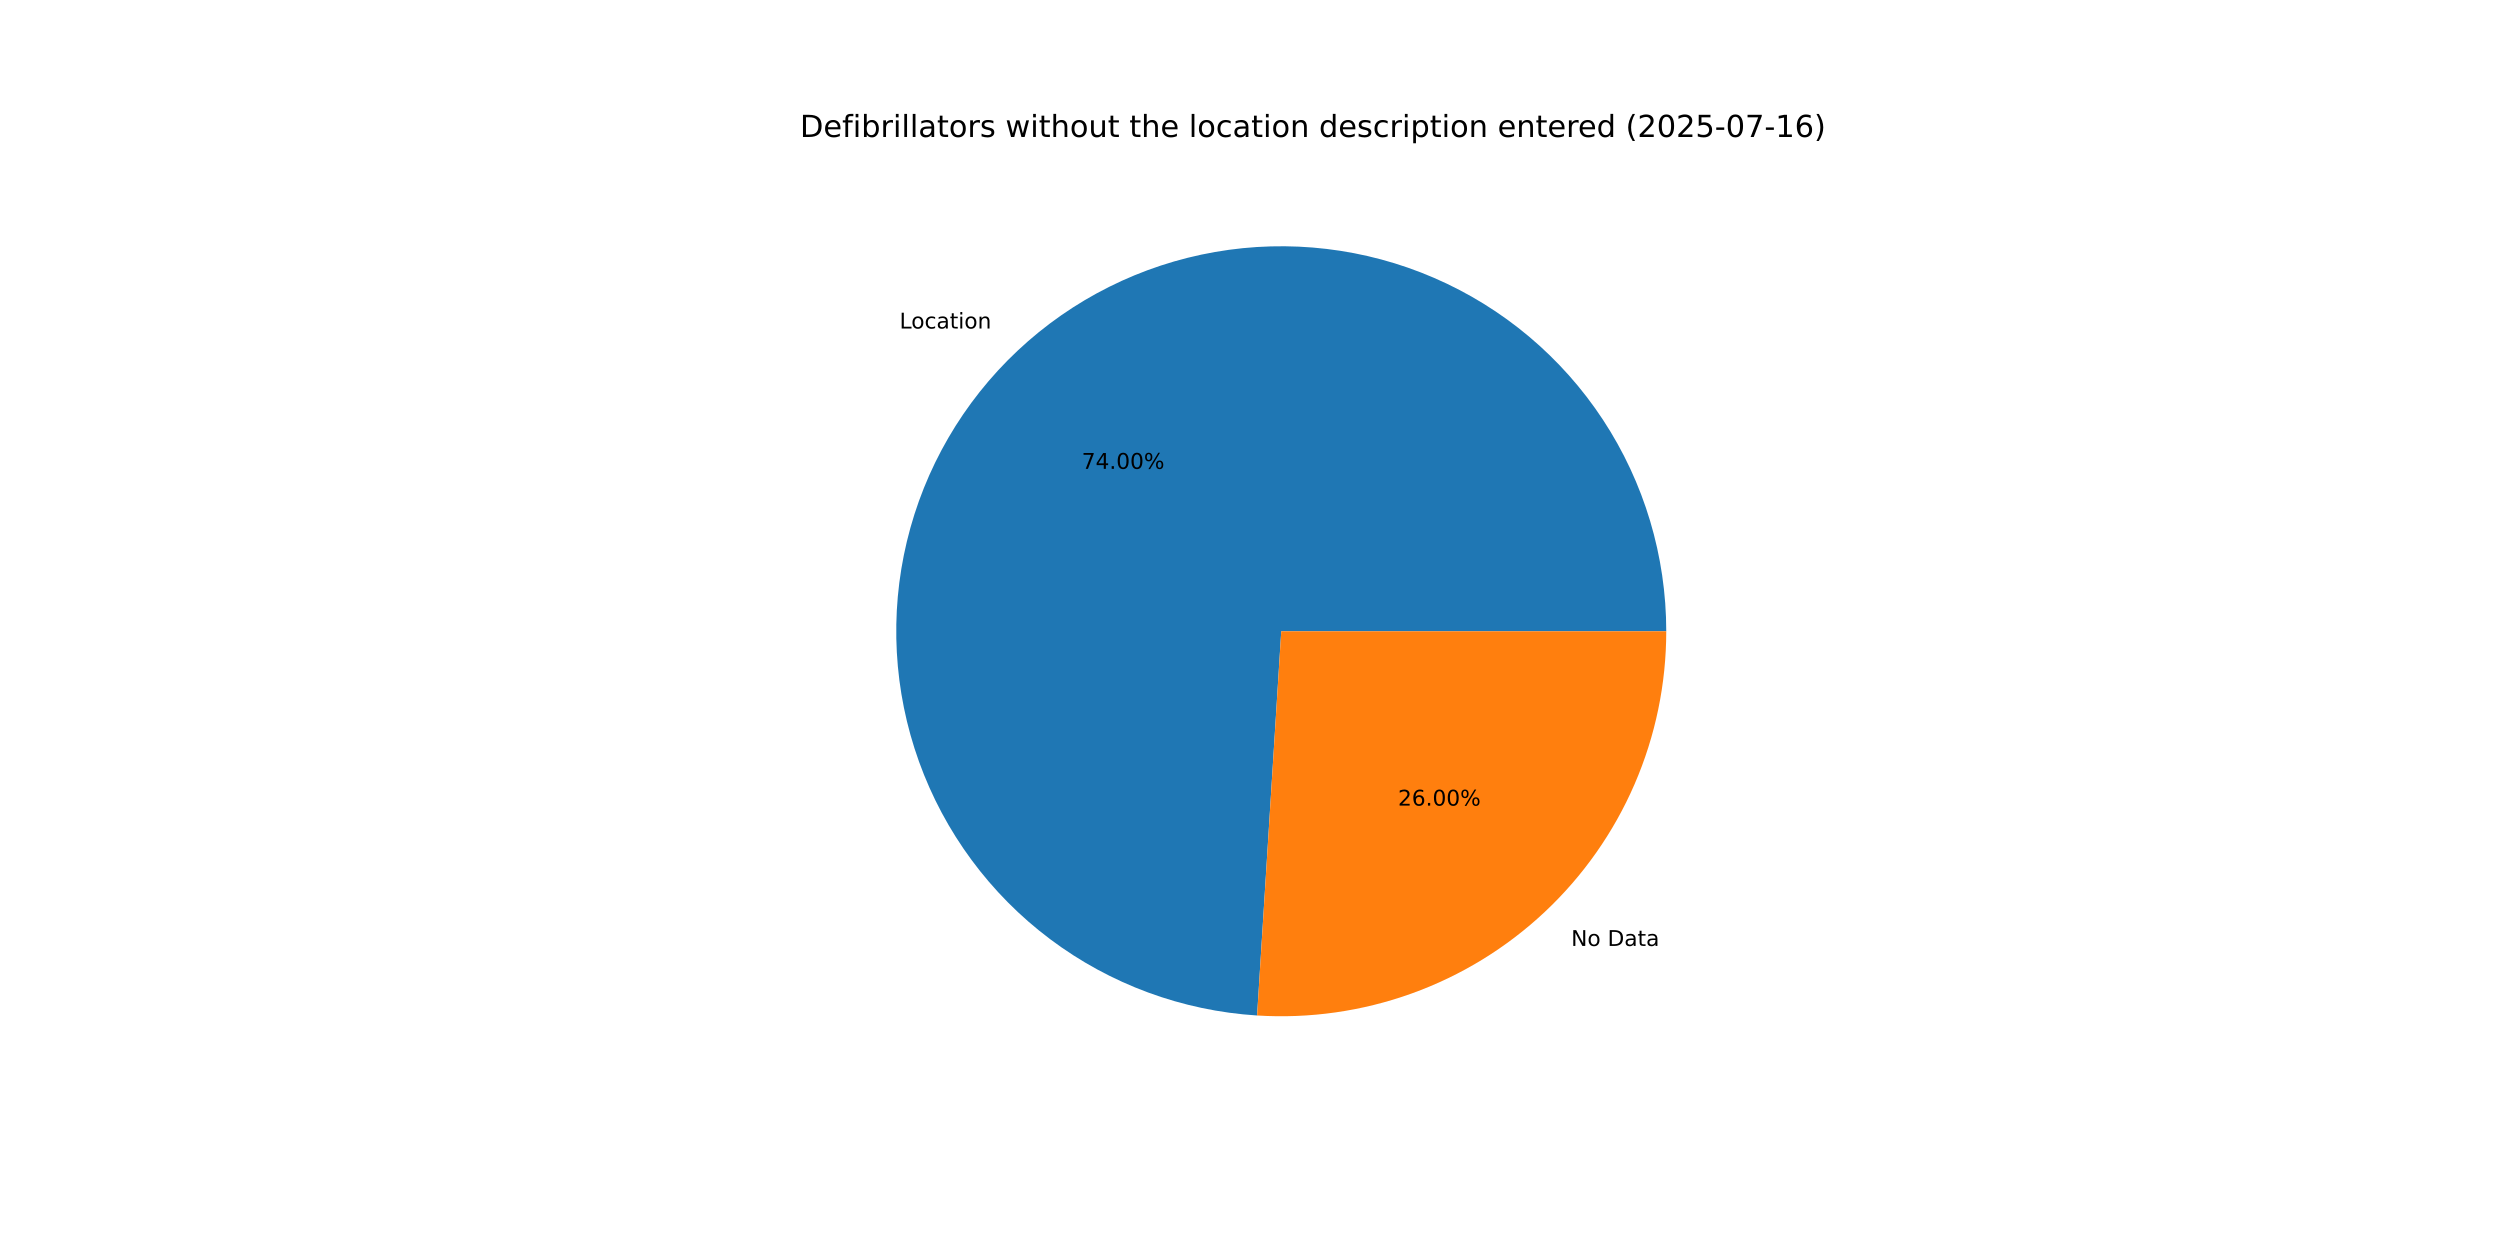
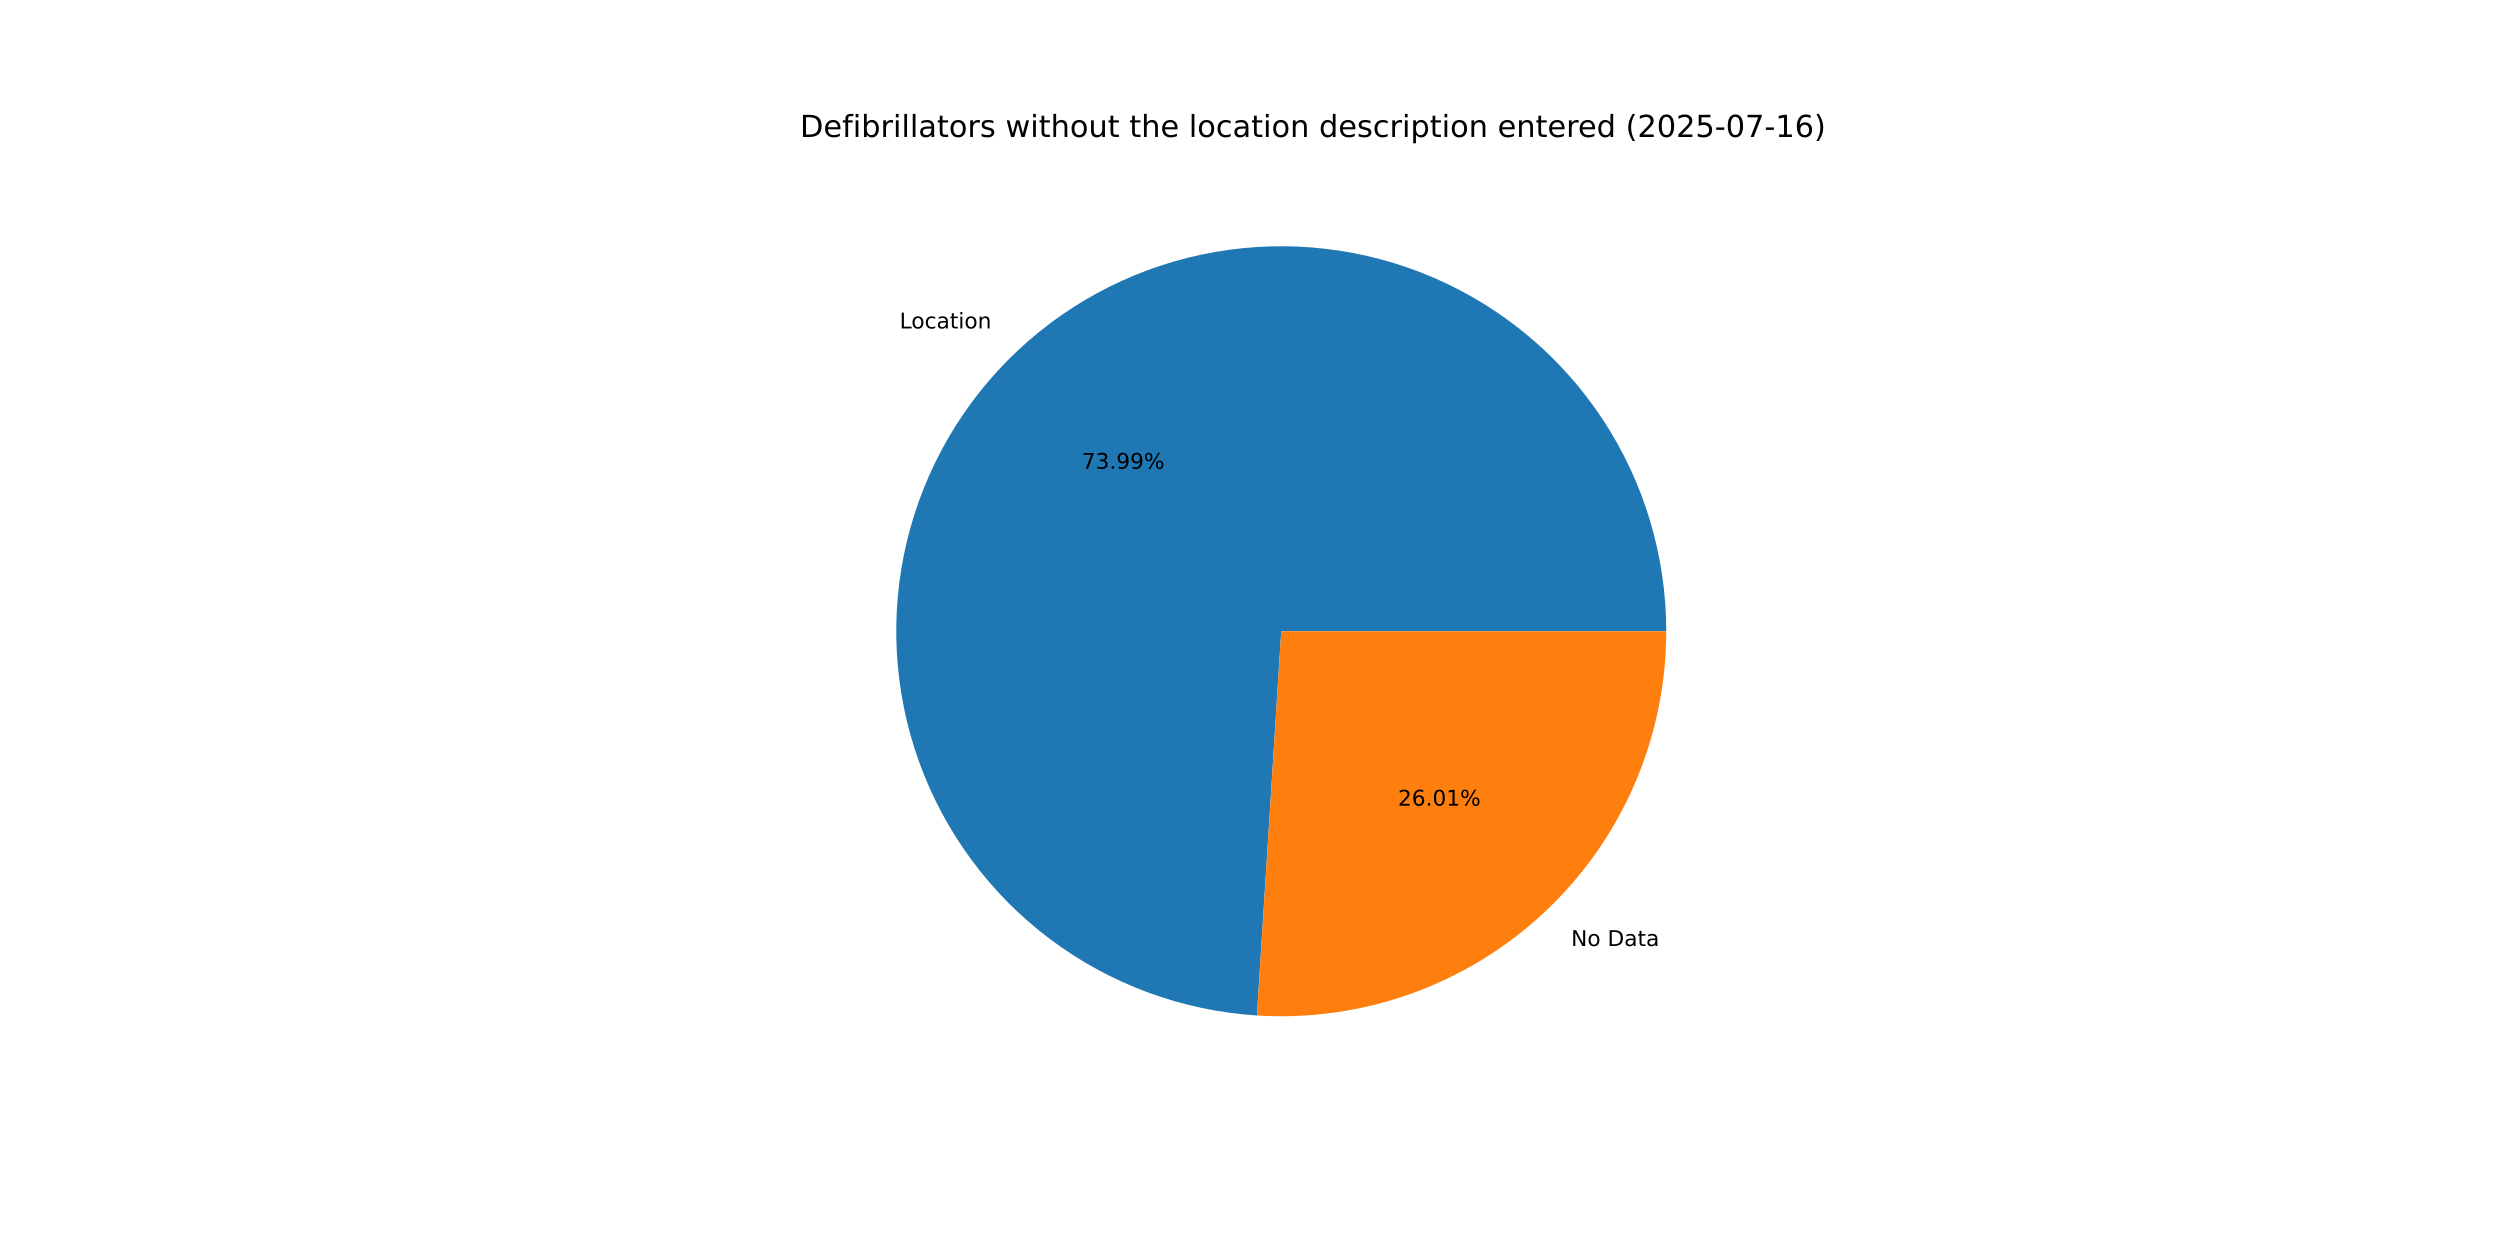
<svg xmlns="http://www.w3.org/2000/svg" xmlns:xlink="http://www.w3.org/1999/xlink" width="1152pt" height="576pt" viewBox="0 0 1152 576" version="1.1">
  <defs>
    <style type="text/css">*{stroke-linejoin: round; stroke-linecap: butt}</style>
  </defs>
  <g id="figure_1">
    <g id="patch_1">
      <path d="M 0 576  L 1152 576  L 1152 0  L 0 0  z " style="fill: #ffffff" />
    </g>
    <g id="axes_1">
      <g id="patch_2">
-         <path d="M 767.808 290.88  C 767.808 256.27 757.68 222.405 738.679 193.478  C 719.677 164.551 692.619 141.807 660.856 128.062  C 629.092 114.317 593.991 110.163 559.896 116.114  C 525.802 122.065 494.183 137.865 468.954 161.557  C 443.725 185.25 425.972 215.815 417.893 249.468  C 409.814 283.122 411.757 318.416 423.482 350.979  C 435.206 383.542 456.207 411.974 483.885 432.754  C 511.562 453.533 544.725 465.766 579.266 467.938  L 590.4 290.88  z " style="fill: #1f77b4" />
+         <path d="M 767.808 290.88  C 767.808 256.273 757.682 222.411 738.683 193.486  C 719.685 164.56 692.632 141.817 660.872 128.07  C 629.113 114.323 594.015 110.164 559.923 116.109  C 525.831 122.055 494.212 137.847 468.98 161.532  C 443.748 185.218 425.99 215.776 417.903 249.425  C 409.817 283.073 411.75 318.364 423.463 350.928  C 435.177 383.492 456.167 411.928 483.834 432.716  C 511.502 453.503 544.657 465.748 579.194 467.934  L 590.4 290.88  z " style="fill: #1f77b4" />
      </g>
      <g id="patch_3">
-         <path d="M 579.266 467.938  C 603.453 469.459 627.697 466.008 650.499 457.798  C 673.301 449.589 694.18 436.793 711.846 420.203  C 729.512 403.613 743.593 383.577 753.218 361.336  C 762.842 339.094 767.808 315.115 767.808 290.88  L 590.4 290.88  z " style="fill: #ff7f0e" />
+         <path d="M 579.194 467.934  C 603.387 469.465 627.638 466.021 650.448 457.817  C 673.258 449.612 694.146 436.818 711.82 420.228  C 729.494 403.637 743.581 383.599 753.21 361.352  C 762.84 339.106 767.808 315.121 767.808 290.88  L 590.4 290.88  z " style="fill: #ff7f0e" />
      </g>
      <g id="matplotlib.axis_1" />
      <g id="matplotlib.axis_2" />
      <g id="text_1">
-         <g transform="translate(414.5122 151.3843) scale(0.1 -0.1)">
+         <g transform="translate(414.5411 151.3571) scale(0.1 -0.1)">
          <defs>
            <path id="DejaVuSans-4c" d="M 628 4666  L 1259 4666  L 1259 531  L 3531 531  L 3531 0  L 628 0  L 628 4666  z " transform="scale(0.015625)" />
            <path id="DejaVuSans-6f" d="M 1959 3097  Q 1497 3097 1228 2736  Q 959 2375 959 1747  Q 959 1119 1226 758  Q 1494 397 1959 397  Q 2419 397 2687 759  Q 2956 1122 2956 1747  Q 2956 2369 2687 2733  Q 2419 3097 1959 3097  z M 1959 3584  Q 2709 3584 3137 3096  Q 3566 2609 3566 1747  Q 3566 888 3137 398  Q 2709 -91 1959 -91  Q 1206 -91 779 398  Q 353 888 353 1747  Q 353 2609 779 3096  Q 1206 3584 1959 3584  z " transform="scale(0.015625)" />
            <path id="DejaVuSans-63" d="M 3122 3366  L 3122 2828  Q 2878 2963 2633 3030  Q 2388 3097 2138 3097  Q 1578 3097 1268 2742  Q 959 2388 959 1747  Q 959 1106 1268 751  Q 1578 397 2138 397  Q 2388 397 2633 464  Q 2878 531 3122 666  L 3122 134  Q 2881 22 2623 -34  Q 2366 -91 2075 -91  Q 1284 -91 818 406  Q 353 903 353 1747  Q 353 2603 823 3093  Q 1294 3584 2113 3584  Q 2378 3584 2631 3529  Q 2884 3475 3122 3366  z " transform="scale(0.015625)" />
            <path id="DejaVuSans-61" d="M 2194 1759  Q 1497 1759 1228 1600  Q 959 1441 959 1056  Q 959 750 1161 570  Q 1363 391 1709 391  Q 2188 391 2477 730  Q 2766 1069 2766 1631  L 2766 1759  L 2194 1759  z M 3341 1997  L 3341 0  L 2766 0  L 2766 531  Q 2569 213 2275 61  Q 1981 -91 1556 -91  Q 1019 -91 701 211  Q 384 513 384 1019  Q 384 1609 779 1909  Q 1175 2209 1959 2209  L 2766 2209  L 2766 2266  Q 2766 2663 2505 2880  Q 2244 3097 1772 3097  Q 1472 3097 1187 3025  Q 903 2953 641 2809  L 641 3341  Q 956 3463 1253 3523  Q 1550 3584 1831 3584  Q 2591 3584 2966 3190  Q 3341 2797 3341 1997  z " transform="scale(0.015625)" />
            <path id="DejaVuSans-74" d="M 1172 4494  L 1172 3500  L 2356 3500  L 2356 3053  L 1172 3053  L 1172 1153  Q 1172 725 1289 603  Q 1406 481 1766 481  L 2356 481  L 2356 0  L 1766 0  Q 1100 0 847 248  Q 594 497 594 1153  L 594 3053  L 172 3053  L 172 3500  L 594 3500  L 594 4494  L 1172 4494  z " transform="scale(0.015625)" />
            <path id="DejaVuSans-69" d="M 603 3500  L 1178 3500  L 1178 0  L 603 0  L 603 3500  z M 603 4863  L 1178 4863  L 1178 4134  L 603 4134  L 603 4863  z " transform="scale(0.015625)" />
            <path id="DejaVuSans-6e" d="M 3513 2113  L 3513 0  L 2938 0  L 2938 2094  Q 2938 2591 2744 2837  Q 2550 3084 2163 3084  Q 1697 3084 1428 2787  Q 1159 2491 1159 1978  L 1159 0  L 581 0  L 581 3500  L 1159 3500  L 1159 2956  Q 1366 3272 1645 3428  Q 1925 3584 2291 3584  Q 2894 3584 3203 3211  Q 3513 2838 3513 2113  z " transform="scale(0.015625)" />
          </defs>
          <use xlink:href="#DejaVuSans-4c" />
          <use xlink:href="#DejaVuSans-6f" x="53.963" />
          <use xlink:href="#DejaVuSans-63" x="115.145" />
          <use xlink:href="#DejaVuSans-61" x="170.125" />
          <use xlink:href="#DejaVuSans-74" x="231.404" />
          <use xlink:href="#DejaVuSans-69" x="270.613" />
          <use xlink:href="#DejaVuSans-6f" x="298.396" />
          <use xlink:href="#DejaVuSans-6e" x="359.578" />
        </g>
      </g>
      <g id="text_2">
-         <g transform="translate(498.4674 216.0457) scale(0.1 -0.1)">
+         <g transform="translate(498.4832 216.0309) scale(0.1 -0.1)">
          <defs>
            <path id="DejaVuSans-37" d="M 525 4666  L 3525 4666  L 3525 4397  L 1831 0  L 1172 0  L 2766 4134  L 525 4134  L 525 4666  z " transform="scale(0.015625)" />
-             <path id="DejaVuSans-34" d="M 2419 4116  L 825 1625  L 2419 1625  L 2419 4116  z M 2253 4666  L 3047 4666  L 3047 1625  L 3713 1625  L 3713 1100  L 3047 1100  L 3047 0  L 2419 0  L 2419 1100  L 313 1100  L 313 1709  L 2253 4666  z " transform="scale(0.015625)" />
+             <path id="DejaVuSans-33" d="M 2597 2516  Q 3050 2419 3304 2112  Q 3559 1806 3559 1356  Q 3559 666 3084 287  Q 2609 -91 1734 -91  Q 1441 -91 1130 -33  Q 819 25 488 141  L 488 750  Q 750 597 1062 519  Q 1375 441 1716 441  Q 2309 441 2620 675  Q 2931 909 2931 1356  Q 2931 1769 2642 2001  Q 2353 2234 1838 2234  L 1294 2234  L 1294 2753  L 1863 2753  Q 2328 2753 2575 2939  Q 2822 3125 2822 3475  Q 2822 3834 2567 4026  Q 2313 4219 1838 4219  Q 1578 4219 1281 4162  Q 984 4106 628 3988  L 628 4550  Q 988 4650 1302 4700  Q 1616 4750 1894 4750  Q 2613 4750 3031 4423  Q 3450 4097 3450 3541  Q 3450 3153 3228 2886  Q 3006 2619 2597 2516  z " transform="scale(0.015625)" />
            <path id="DejaVuSans-2e" d="M 684 794  L 1344 794  L 1344 0  L 684 0  L 684 794  z " transform="scale(0.015625)" />
-             <path id="DejaVuSans-30" d="M 2034 4250  Q 1547 4250 1301 3770  Q 1056 3291 1056 2328  Q 1056 1369 1301 889  Q 1547 409 2034 409  Q 2525 409 2770 889  Q 3016 1369 3016 2328  Q 3016 3291 2770 3770  Q 2525 4250 2034 4250  z M 2034 4750  Q 2819 4750 3233 4129  Q 3647 3509 3647 2328  Q 3647 1150 3233 529  Q 2819 -91 2034 -91  Q 1250 -91 836 529  Q 422 1150 422 2328  Q 422 3509 836 4129  Q 1250 4750 2034 4750  z " transform="scale(0.015625)" />
+             <path id="DejaVuSans-39" d="M 703 97  L 703 672  Q 941 559 1184 500  Q 1428 441 1663 441  Q 2288 441 2617 861  Q 2947 1281 2994 2138  Q 2813 1869 2534 1725  Q 2256 1581 1919 1581  Q 1219 1581 811 2004  Q 403 2428 403 3163  Q 403 3881 828 4315  Q 1253 4750 1959 4750  Q 2769 4750 3195 4129  Q 3622 3509 3622 2328  Q 3622 1225 3098 567  Q 2575 -91 1691 -91  Q 1453 -91 1209 -44  Q 966 3 703 97  z M 1959 2075  Q 2384 2075 2632 2365  Q 2881 2656 2881 3163  Q 2881 3666 2632 3958  Q 2384 4250 1959 4250  Q 1534 4250 1286 3958  Q 1038 3666 1038 3163  Q 1038 2656 1286 2365  Q 1534 2075 1959 2075  z " transform="scale(0.015625)" />
            <path id="DejaVuSans-25" d="M 4653 2053  Q 4381 2053 4226 1822  Q 4072 1591 4072 1178  Q 4072 772 4226 539  Q 4381 306 4653 306  Q 4919 306 5073 539  Q 5228 772 5228 1178  Q 5228 1588 5073 1820  Q 4919 2053 4653 2053  z M 4653 2450  Q 5147 2450 5437 2106  Q 5728 1763 5728 1178  Q 5728 594 5436 251  Q 5144 -91 4653 -91  Q 4153 -91 3862 251  Q 3572 594 3572 1178  Q 3572 1766 3864 2108  Q 4156 2450 4653 2450  z M 1428 4353  Q 1159 4353 1004 4120  Q 850 3888 850 3481  Q 850 3069 1003 2837  Q 1156 2606 1428 2606  Q 1700 2606 1854 2837  Q 2009 3069 2009 3481  Q 2009 3884 1853 4118  Q 1697 4353 1428 4353  z M 4250 4750  L 4750 4750  L 1831 -91  L 1331 -91  L 4250 4750  z M 1428 4750  Q 1922 4750 2215 4408  Q 2509 4066 2509 3481  Q 2509 2891 2217 2550  Q 1925 2209 1428 2209  Q 931 2209 642 2551  Q 353 2894 353 3481  Q 353 4063 643 4406  Q 934 4750 1428 4750  z " transform="scale(0.015625)" />
          </defs>
          <use xlink:href="#DejaVuSans-37" />
-           <use xlink:href="#DejaVuSans-34" x="63.623" />
+           <use xlink:href="#DejaVuSans-33" x="63.623" />
          <use xlink:href="#DejaVuSans-2e" x="127.246" />
-           <use xlink:href="#DejaVuSans-30" x="159.033" />
-           <use xlink:href="#DejaVuSans-30" x="222.656" />
+           <use xlink:href="#DejaVuSans-39" x="159.033" />
+           <use xlink:href="#DejaVuSans-39" x="222.656" />
          <use xlink:href="#DejaVuSans-25" x="286.279" />
        </g>
      </g>
      <g id="text_3">
-         <g transform="translate(723.9909 435.8945) scale(0.1 -0.1)">
+         <g transform="translate(723.962 435.9217) scale(0.1 -0.1)">
          <defs>
            <path id="DejaVuSans-4e" d="M 628 4666  L 1478 4666  L 3547 763  L 3547 4666  L 4159 4666  L 4159 0  L 3309 0  L 1241 3903  L 1241 0  L 628 0  L 628 4666  z " transform="scale(0.015625)" />
            <path id="DejaVuSans-20" transform="scale(0.015625)" />
            <path id="DejaVuSans-44" d="M 1259 4147  L 1259 519  L 2022 519  Q 2988 519 3436 956  Q 3884 1394 3884 2338  Q 3884 3275 3436 3711  Q 2988 4147 2022 4147  L 1259 4147  z M 628 4666  L 1925 4666  Q 3281 4666 3915 4102  Q 4550 3538 4550 2338  Q 4550 1131 3912 565  Q 3275 0 1925 0  L 628 0  L 628 4666  z " transform="scale(0.015625)" />
          </defs>
          <use xlink:href="#DejaVuSans-4e" />
          <use xlink:href="#DejaVuSans-6f" x="74.805" />
          <use xlink:href="#DejaVuSans-20" x="135.986" />
          <use xlink:href="#DejaVuSans-44" x="167.773" />
          <use xlink:href="#DejaVuSans-61" x="244.775" />
          <use xlink:href="#DejaVuSans-74" x="306.055" />
          <use xlink:href="#DejaVuSans-61" x="345.264" />
        </g>
      </g>
      <g id="text_4">
-         <g transform="translate(644.2029 371.2331) scale(0.1 -0.1)">
+         <g transform="translate(644.1872 371.2479) scale(0.1 -0.1)">
          <defs>
            <path id="DejaVuSans-32" d="M 1228 531  L 3431 531  L 3431 0  L 469 0  L 469 531  Q 828 903 1448 1529  Q 2069 2156 2228 2338  Q 2531 2678 2651 2914  Q 2772 3150 2772 3378  Q 2772 3750 2511 3984  Q 2250 4219 1831 4219  Q 1534 4219 1204 4116  Q 875 4013 500 3803  L 500 4441  Q 881 4594 1212 4672  Q 1544 4750 1819 4750  Q 2544 4750 2975 4387  Q 3406 4025 3406 3419  Q 3406 3131 3298 2873  Q 3191 2616 2906 2266  Q 2828 2175 2409 1742  Q 1991 1309 1228 531  z " transform="scale(0.015625)" />
            <path id="DejaVuSans-36" d="M 2113 2584  Q 1688 2584 1439 2293  Q 1191 2003 1191 1497  Q 1191 994 1439 701  Q 1688 409 2113 409  Q 2538 409 2786 701  Q 3034 994 3034 1497  Q 3034 2003 2786 2293  Q 2538 2584 2113 2584  z M 3366 4563  L 3366 3988  Q 3128 4100 2886 4159  Q 2644 4219 2406 4219  Q 1781 4219 1451 3797  Q 1122 3375 1075 2522  Q 1259 2794 1537 2939  Q 1816 3084 2150 3084  Q 2853 3084 3261 2657  Q 3669 2231 3669 1497  Q 3669 778 3244 343  Q 2819 -91 2113 -91  Q 1303 -91 875 529  Q 447 1150 447 2328  Q 447 3434 972 4092  Q 1497 4750 2381 4750  Q 2619 4750 2861 4703  Q 3103 4656 3366 4563  z " transform="scale(0.015625)" />
+             <path id="DejaVuSans-30" d="M 2034 4250  Q 1547 4250 1301 3770  Q 1056 3291 1056 2328  Q 1056 1369 1301 889  Q 1547 409 2034 409  Q 2525 409 2770 889  Q 3016 1369 3016 2328  Q 3016 3291 2770 3770  Q 2525 4250 2034 4250  z M 2034 4750  Q 2819 4750 3233 4129  Q 3647 3509 3647 2328  Q 3647 1150 3233 529  Q 2819 -91 2034 -91  Q 1250 -91 836 529  Q 422 1150 422 2328  Q 422 3509 836 4129  Q 1250 4750 2034 4750  z " transform="scale(0.015625)" />
+             <path id="DejaVuSans-31" d="M 794 531  L 1825 531  L 1825 4091  L 703 3866  L 703 4441  L 1819 4666  L 2450 4666  L 2450 531  L 3481 531  L 3481 0  L 794 0  L 794 531  z " transform="scale(0.015625)" />
          </defs>
          <use xlink:href="#DejaVuSans-32" />
          <use xlink:href="#DejaVuSans-36" x="63.623" />
          <use xlink:href="#DejaVuSans-2e" x="127.246" />
          <use xlink:href="#DejaVuSans-30" x="159.033" />
-           <use xlink:href="#DejaVuSans-30" x="222.656" />
+           <use xlink:href="#DejaVuSans-31" x="222.656" />
          <use xlink:href="#DejaVuSans-25" x="286.279" />
        </g>
      </g>
      <g id="text_5">
        <g transform="translate(368.64 63.12) scale(0.14 -0.14)">
          <defs>
            <path id="DejaVuSans-65" d="M 3597 1894  L 3597 1613  L 953 1613  Q 991 1019 1311 708  Q 1631 397 2203 397  Q 2534 397 2845 478  Q 3156 559 3463 722  L 3463 178  Q 3153 47 2828 -22  Q 2503 -91 2169 -91  Q 1331 -91 842 396  Q 353 884 353 1716  Q 353 2575 817 3079  Q 1281 3584 2069 3584  Q 2775 3584 3186 3129  Q 3597 2675 3597 1894  z M 3022 2063  Q 3016 2534 2758 2815  Q 2500 3097 2075 3097  Q 1594 3097 1305 2825  Q 1016 2553 972 2059  L 3022 2063  z " transform="scale(0.015625)" />
            <path id="DejaVuSans-66" d="M 2375 4863  L 2375 4384  L 1825 4384  Q 1516 4384 1395 4259  Q 1275 4134 1275 3809  L 1275 3500  L 2222 3500  L 2222 3053  L 1275 3053  L 1275 0  L 697 0  L 697 3053  L 147 3053  L 147 3500  L 697 3500  L 697 3744  Q 697 4328 969 4595  Q 1241 4863 1831 4863  L 2375 4863  z " transform="scale(0.015625)" />
            <path id="DejaVuSans-62" d="M 3116 1747  Q 3116 2381 2855 2742  Q 2594 3103 2138 3103  Q 1681 3103 1420 2742  Q 1159 2381 1159 1747  Q 1159 1113 1420 752  Q 1681 391 2138 391  Q 2594 391 2855 752  Q 3116 1113 3116 1747  z M 1159 2969  Q 1341 3281 1617 3432  Q 1894 3584 2278 3584  Q 2916 3584 3314 3078  Q 3713 2572 3713 1747  Q 3713 922 3314 415  Q 2916 -91 2278 -91  Q 1894 -91 1617 61  Q 1341 213 1159 525  L 1159 0  L 581 0  L 581 4863  L 1159 4863  L 1159 2969  z " transform="scale(0.015625)" />
            <path id="DejaVuSans-72" d="M 2631 2963  Q 2534 3019 2420 3045  Q 2306 3072 2169 3072  Q 1681 3072 1420 2755  Q 1159 2438 1159 1844  L 1159 0  L 581 0  L 581 3500  L 1159 3500  L 1159 2956  Q 1341 3275 1631 3429  Q 1922 3584 2338 3584  Q 2397 3584 2469 3576  Q 2541 3569 2628 3553  L 2631 2963  z " transform="scale(0.015625)" />
            <path id="DejaVuSans-6c" d="M 603 4863  L 1178 4863  L 1178 0  L 603 0  L 603 4863  z " transform="scale(0.015625)" />
            <path id="DejaVuSans-73" d="M 2834 3397  L 2834 2853  Q 2591 2978 2328 3040  Q 2066 3103 1784 3103  Q 1356 3103 1142 2972  Q 928 2841 928 2578  Q 928 2378 1081 2264  Q 1234 2150 1697 2047  L 1894 2003  Q 2506 1872 2764 1633  Q 3022 1394 3022 966  Q 3022 478 2636 193  Q 2250 -91 1575 -91  Q 1294 -91 989 -36  Q 684 19 347 128  L 347 722  Q 666 556 975 473  Q 1284 391 1588 391  Q 1994 391 2212 530  Q 2431 669 2431 922  Q 2431 1156 2273 1281  Q 2116 1406 1581 1522  L 1381 1569  Q 847 1681 609 1914  Q 372 2147 372 2553  Q 372 3047 722 3315  Q 1072 3584 1716 3584  Q 2034 3584 2315 3537  Q 2597 3491 2834 3397  z " transform="scale(0.015625)" />
            <path id="DejaVuSans-77" d="M 269 3500  L 844 3500  L 1563 769  L 2278 3500  L 2956 3500  L 3675 769  L 4391 3500  L 4966 3500  L 4050 0  L 3372 0  L 2619 2869  L 1863 0  L 1184 0  L 269 3500  z " transform="scale(0.015625)" />
            <path id="DejaVuSans-68" d="M 3513 2113  L 3513 0  L 2938 0  L 2938 2094  Q 2938 2591 2744 2837  Q 2550 3084 2163 3084  Q 1697 3084 1428 2787  Q 1159 2491 1159 1978  L 1159 0  L 581 0  L 581 4863  L 1159 4863  L 1159 2956  Q 1366 3272 1645 3428  Q 1925 3584 2291 3584  Q 2894 3584 3203 3211  Q 3513 2838 3513 2113  z " transform="scale(0.015625)" />
            <path id="DejaVuSans-75" d="M 544 1381  L 544 3500  L 1119 3500  L 1119 1403  Q 1119 906 1312 657  Q 1506 409 1894 409  Q 2359 409 2629 706  Q 2900 1003 2900 1516  L 2900 3500  L 3475 3500  L 3475 0  L 2900 0  L 2900 538  Q 2691 219 2414 64  Q 2138 -91 1772 -91  Q 1169 -91 856 284  Q 544 659 544 1381  z M 1991 3584  L 1991 3584  z " transform="scale(0.015625)" />
            <path id="DejaVuSans-64" d="M 2906 2969  L 2906 4863  L 3481 4863  L 3481 0  L 2906 0  L 2906 525  Q 2725 213 2448 61  Q 2172 -91 1784 -91  Q 1150 -91 751 415  Q 353 922 353 1747  Q 353 2572 751 3078  Q 1150 3584 1784 3584  Q 2172 3584 2448 3432  Q 2725 3281 2906 2969  z M 947 1747  Q 947 1113 1208 752  Q 1469 391 1925 391  Q 2381 391 2643 752  Q 2906 1113 2906 1747  Q 2906 2381 2643 2742  Q 2381 3103 1925 3103  Q 1469 3103 1208 2742  Q 947 2381 947 1747  z " transform="scale(0.015625)" />
            <path id="DejaVuSans-70" d="M 1159 525  L 1159 -1331  L 581 -1331  L 581 3500  L 1159 3500  L 1159 2969  Q 1341 3281 1617 3432  Q 1894 3584 2278 3584  Q 2916 3584 3314 3078  Q 3713 2572 3713 1747  Q 3713 922 3314 415  Q 2916 -91 2278 -91  Q 1894 -91 1617 61  Q 1341 213 1159 525  z M 3116 1747  Q 3116 2381 2855 2742  Q 2594 3103 2138 3103  Q 1681 3103 1420 2742  Q 1159 2381 1159 1747  Q 1159 1113 1420 752  Q 1681 391 2138 391  Q 2594 391 2855 752  Q 3116 1113 3116 1747  z " transform="scale(0.015625)" />
            <path id="DejaVuSans-28" d="M 1984 4856  Q 1566 4138 1362 3434  Q 1159 2731 1159 2009  Q 1159 1288 1364 580  Q 1569 -128 1984 -844  L 1484 -844  Q 1016 -109 783 600  Q 550 1309 550 2009  Q 550 2706 781 3412  Q 1013 4119 1484 4856  L 1984 4856  z " transform="scale(0.015625)" />
            <path id="DejaVuSans-35" d="M 691 4666  L 3169 4666  L 3169 4134  L 1269 4134  L 1269 2991  Q 1406 3038 1543 3061  Q 1681 3084 1819 3084  Q 2600 3084 3056 2656  Q 3513 2228 3513 1497  Q 3513 744 3044 326  Q 2575 -91 1722 -91  Q 1428 -91 1123 -41  Q 819 9 494 109  L 494 744  Q 775 591 1075 516  Q 1375 441 1709 441  Q 2250 441 2565 725  Q 2881 1009 2881 1497  Q 2881 1984 2565 2268  Q 2250 2553 1709 2553  Q 1456 2553 1204 2497  Q 953 2441 691 2322  L 691 4666  z " transform="scale(0.015625)" />
            <path id="DejaVuSans-2d" d="M 313 2009  L 1997 2009  L 1997 1497  L 313 1497  L 313 2009  z " transform="scale(0.015625)" />
-             <path id="DejaVuSans-31" d="M 794 531  L 1825 531  L 1825 4091  L 703 3866  L 703 4441  L 1819 4666  L 2450 4666  L 2450 531  L 3481 531  L 3481 0  L 794 0  L 794 531  z " transform="scale(0.015625)" />
            <path id="DejaVuSans-29" d="M 513 4856  L 1013 4856  Q 1481 4119 1714 3412  Q 1947 2706 1947 2009  Q 1947 1309 1714 600  Q 1481 -109 1013 -844  L 513 -844  Q 928 -128 1133 580  Q 1338 1288 1338 2009  Q 1338 2731 1133 3434  Q 928 4138 513 4856  z " transform="scale(0.015625)" />
          </defs>
          <use xlink:href="#DejaVuSans-44" />
          <use xlink:href="#DejaVuSans-65" x="77.002" />
          <use xlink:href="#DejaVuSans-66" x="138.525" />
          <use xlink:href="#DejaVuSans-69" x="173.73" />
          <use xlink:href="#DejaVuSans-62" x="201.514" />
          <use xlink:href="#DejaVuSans-72" x="264.99" />
          <use xlink:href="#DejaVuSans-69" x="306.104" />
          <use xlink:href="#DejaVuSans-6c" x="333.887" />
          <use xlink:href="#DejaVuSans-6c" x="361.67" />
          <use xlink:href="#DejaVuSans-61" x="389.453" />
          <use xlink:href="#DejaVuSans-74" x="450.732" />
          <use xlink:href="#DejaVuSans-6f" x="489.941" />
          <use xlink:href="#DejaVuSans-72" x="551.123" />
          <use xlink:href="#DejaVuSans-73" x="592.236" />
          <use xlink:href="#DejaVuSans-20" x="644.336" />
          <use xlink:href="#DejaVuSans-77" x="676.123" />
          <use xlink:href="#DejaVuSans-69" x="757.91" />
          <use xlink:href="#DejaVuSans-74" x="785.693" />
          <use xlink:href="#DejaVuSans-68" x="824.902" />
          <use xlink:href="#DejaVuSans-6f" x="888.281" />
          <use xlink:href="#DejaVuSans-75" x="949.463" />
          <use xlink:href="#DejaVuSans-74" x="1012.842" />
          <use xlink:href="#DejaVuSans-20" x="1052.051" />
          <use xlink:href="#DejaVuSans-74" x="1083.838" />
          <use xlink:href="#DejaVuSans-68" x="1123.047" />
          <use xlink:href="#DejaVuSans-65" x="1186.426" />
          <use xlink:href="#DejaVuSans-20" x="1247.949" />
          <use xlink:href="#DejaVuSans-6c" x="1279.736" />
          <use xlink:href="#DejaVuSans-6f" x="1307.52" />
          <use xlink:href="#DejaVuSans-63" x="1368.701" />
          <use xlink:href="#DejaVuSans-61" x="1423.682" />
          <use xlink:href="#DejaVuSans-74" x="1484.961" />
          <use xlink:href="#DejaVuSans-69" x="1524.17" />
          <use xlink:href="#DejaVuSans-6f" x="1551.953" />
          <use xlink:href="#DejaVuSans-6e" x="1613.135" />
          <use xlink:href="#DejaVuSans-20" x="1676.514" />
          <use xlink:href="#DejaVuSans-64" x="1708.301" />
          <use xlink:href="#DejaVuSans-65" x="1771.777" />
          <use xlink:href="#DejaVuSans-73" x="1833.301" />
          <use xlink:href="#DejaVuSans-63" x="1885.4" />
          <use xlink:href="#DejaVuSans-72" x="1940.381" />
          <use xlink:href="#DejaVuSans-69" x="1981.494" />
          <use xlink:href="#DejaVuSans-70" x="2009.277" />
          <use xlink:href="#DejaVuSans-74" x="2072.754" />
          <use xlink:href="#DejaVuSans-69" x="2111.963" />
          <use xlink:href="#DejaVuSans-6f" x="2139.746" />
          <use xlink:href="#DejaVuSans-6e" x="2200.928" />
          <use xlink:href="#DejaVuSans-20" x="2264.307" />
          <use xlink:href="#DejaVuSans-65" x="2296.094" />
          <use xlink:href="#DejaVuSans-6e" x="2357.617" />
          <use xlink:href="#DejaVuSans-74" x="2420.996" />
          <use xlink:href="#DejaVuSans-65" x="2460.205" />
          <use xlink:href="#DejaVuSans-72" x="2521.729" />
          <use xlink:href="#DejaVuSans-65" x="2560.592" />
          <use xlink:href="#DejaVuSans-64" x="2622.115" />
          <use xlink:href="#DejaVuSans-20" x="2685.592" />
          <use xlink:href="#DejaVuSans-28" x="2717.379" />
          <use xlink:href="#DejaVuSans-32" x="2756.393" />
          <use xlink:href="#DejaVuSans-30" x="2820.016" />
          <use xlink:href="#DejaVuSans-32" x="2883.639" />
          <use xlink:href="#DejaVuSans-35" x="2947.262" />
          <use xlink:href="#DejaVuSans-2d" x="3010.885" />
          <use xlink:href="#DejaVuSans-30" x="3046.969" />
          <use xlink:href="#DejaVuSans-37" x="3110.592" />
          <use xlink:href="#DejaVuSans-2d" x="3174.215" />
          <use xlink:href="#DejaVuSans-31" x="3210.299" />
          <use xlink:href="#DejaVuSans-36" x="3273.922" />
          <use xlink:href="#DejaVuSans-29" x="3337.545" />
        </g>
      </g>
    </g>
  </g>
</svg>
